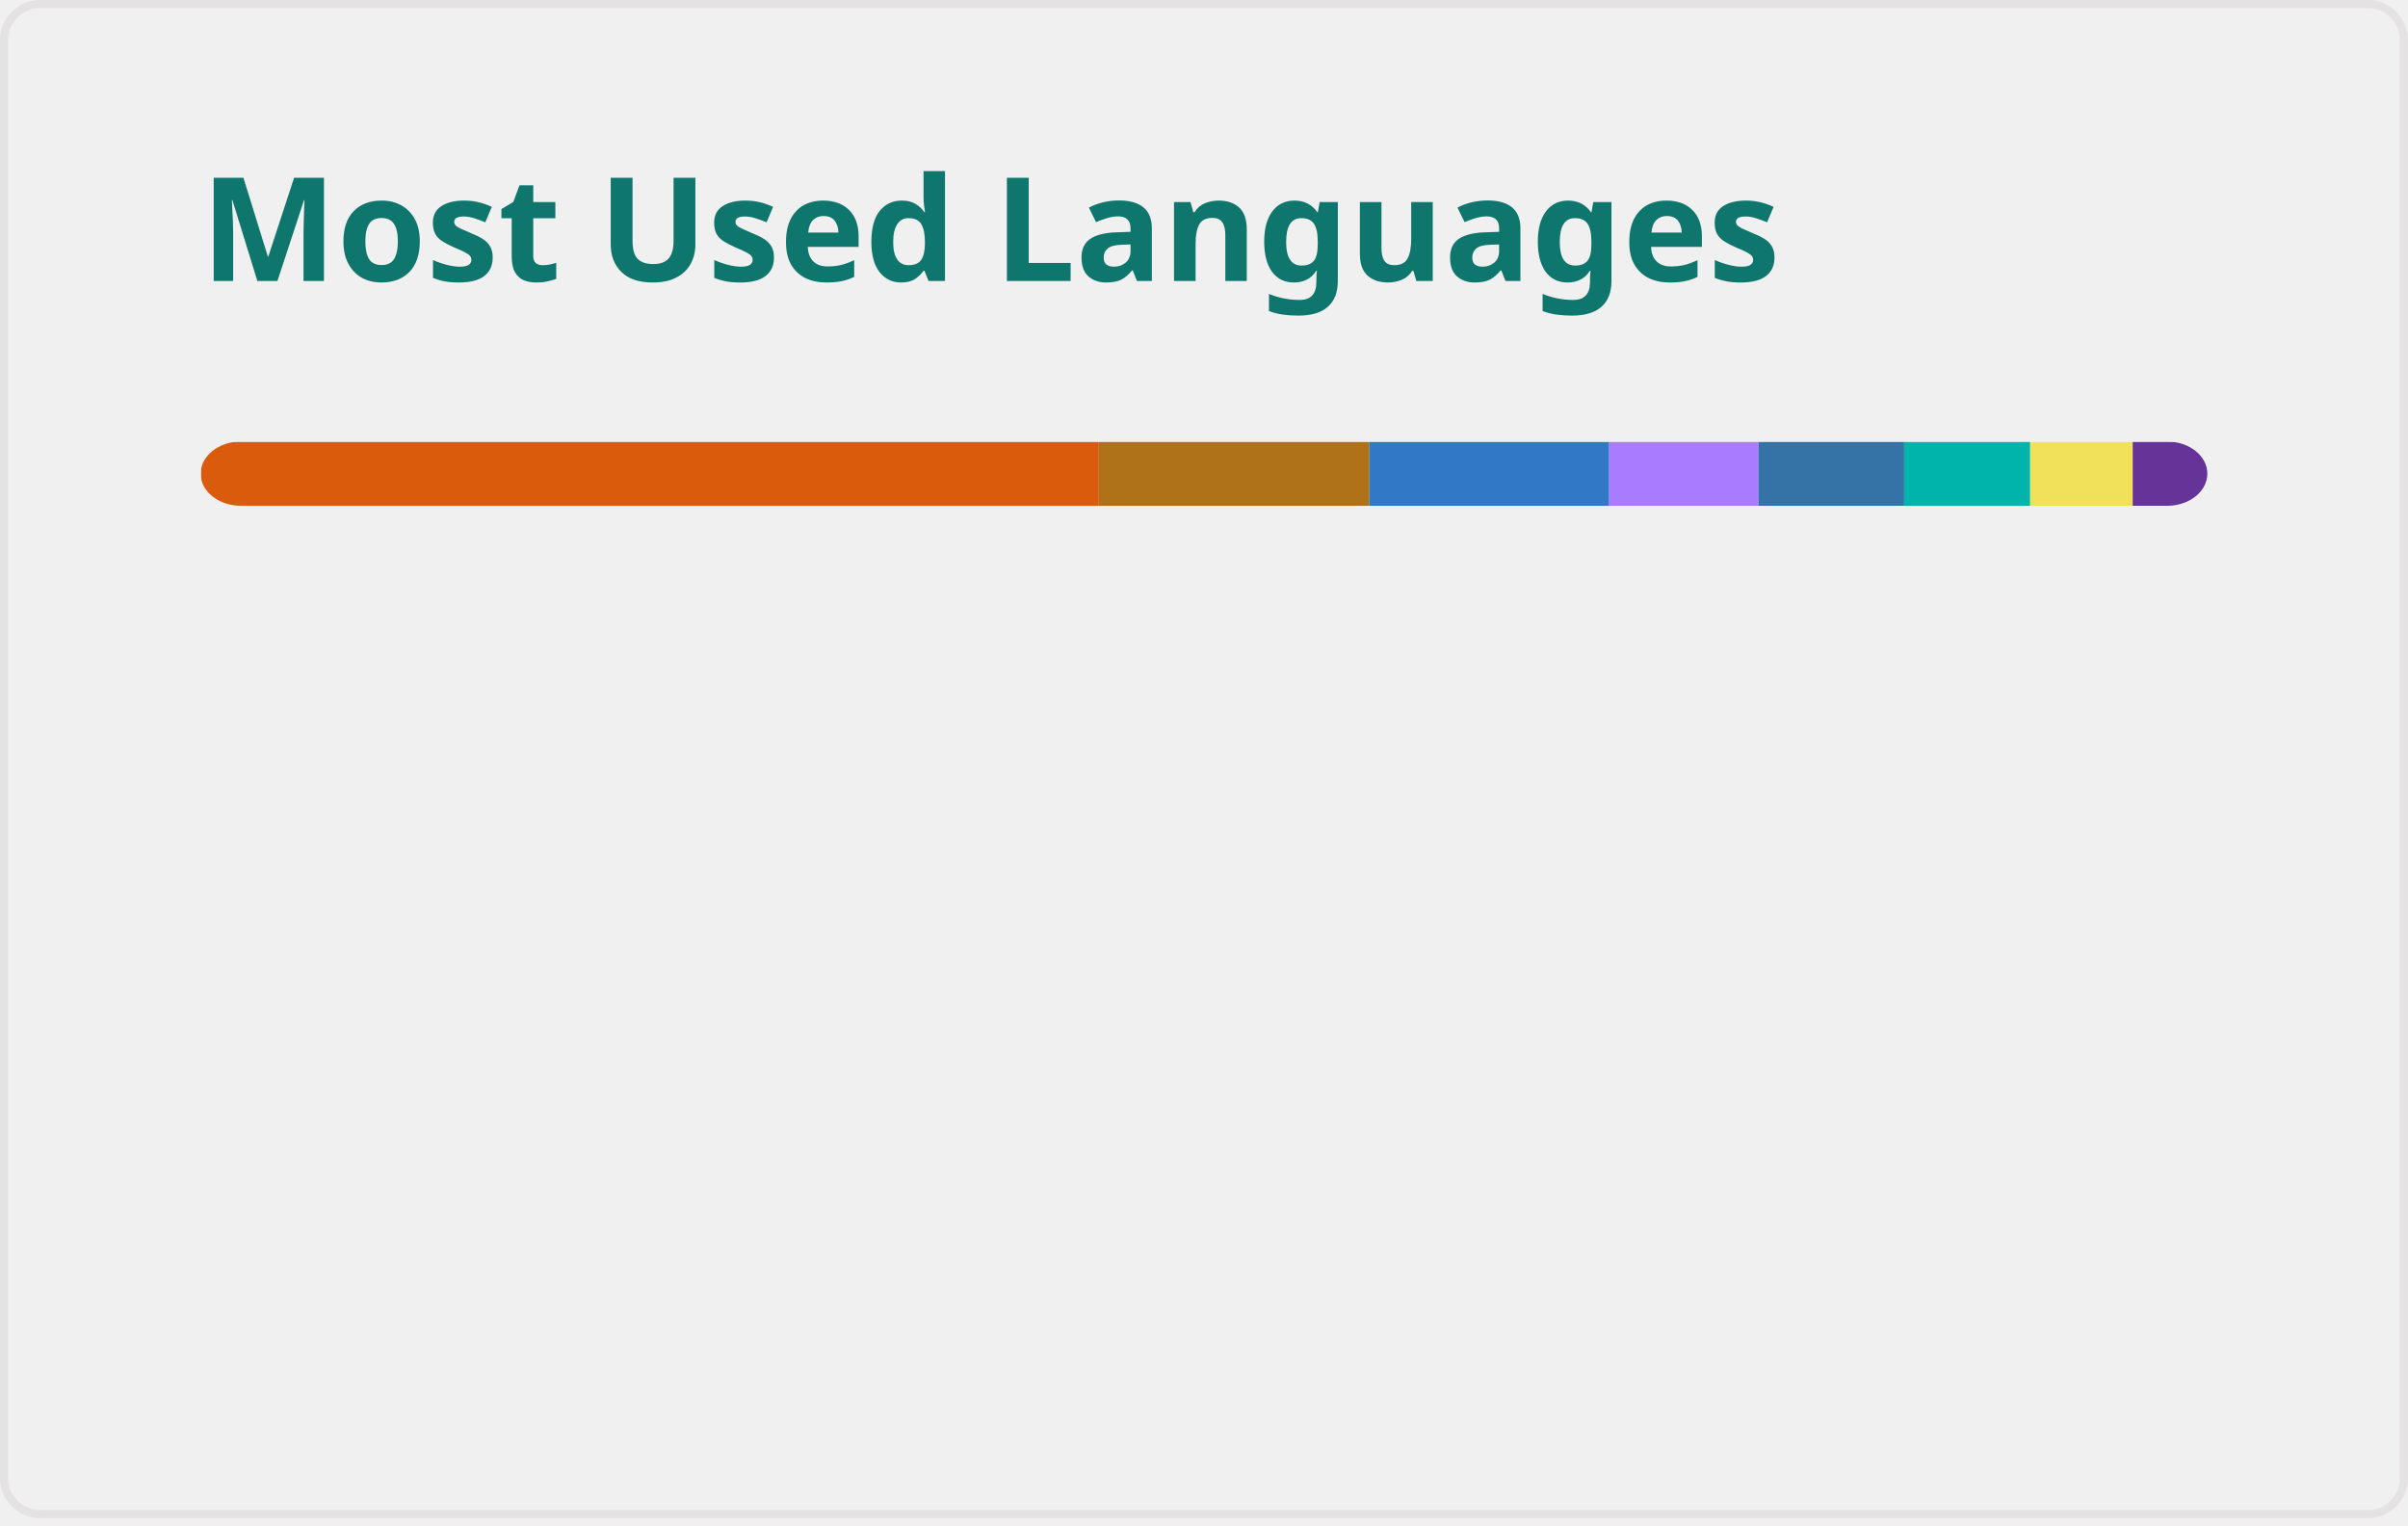
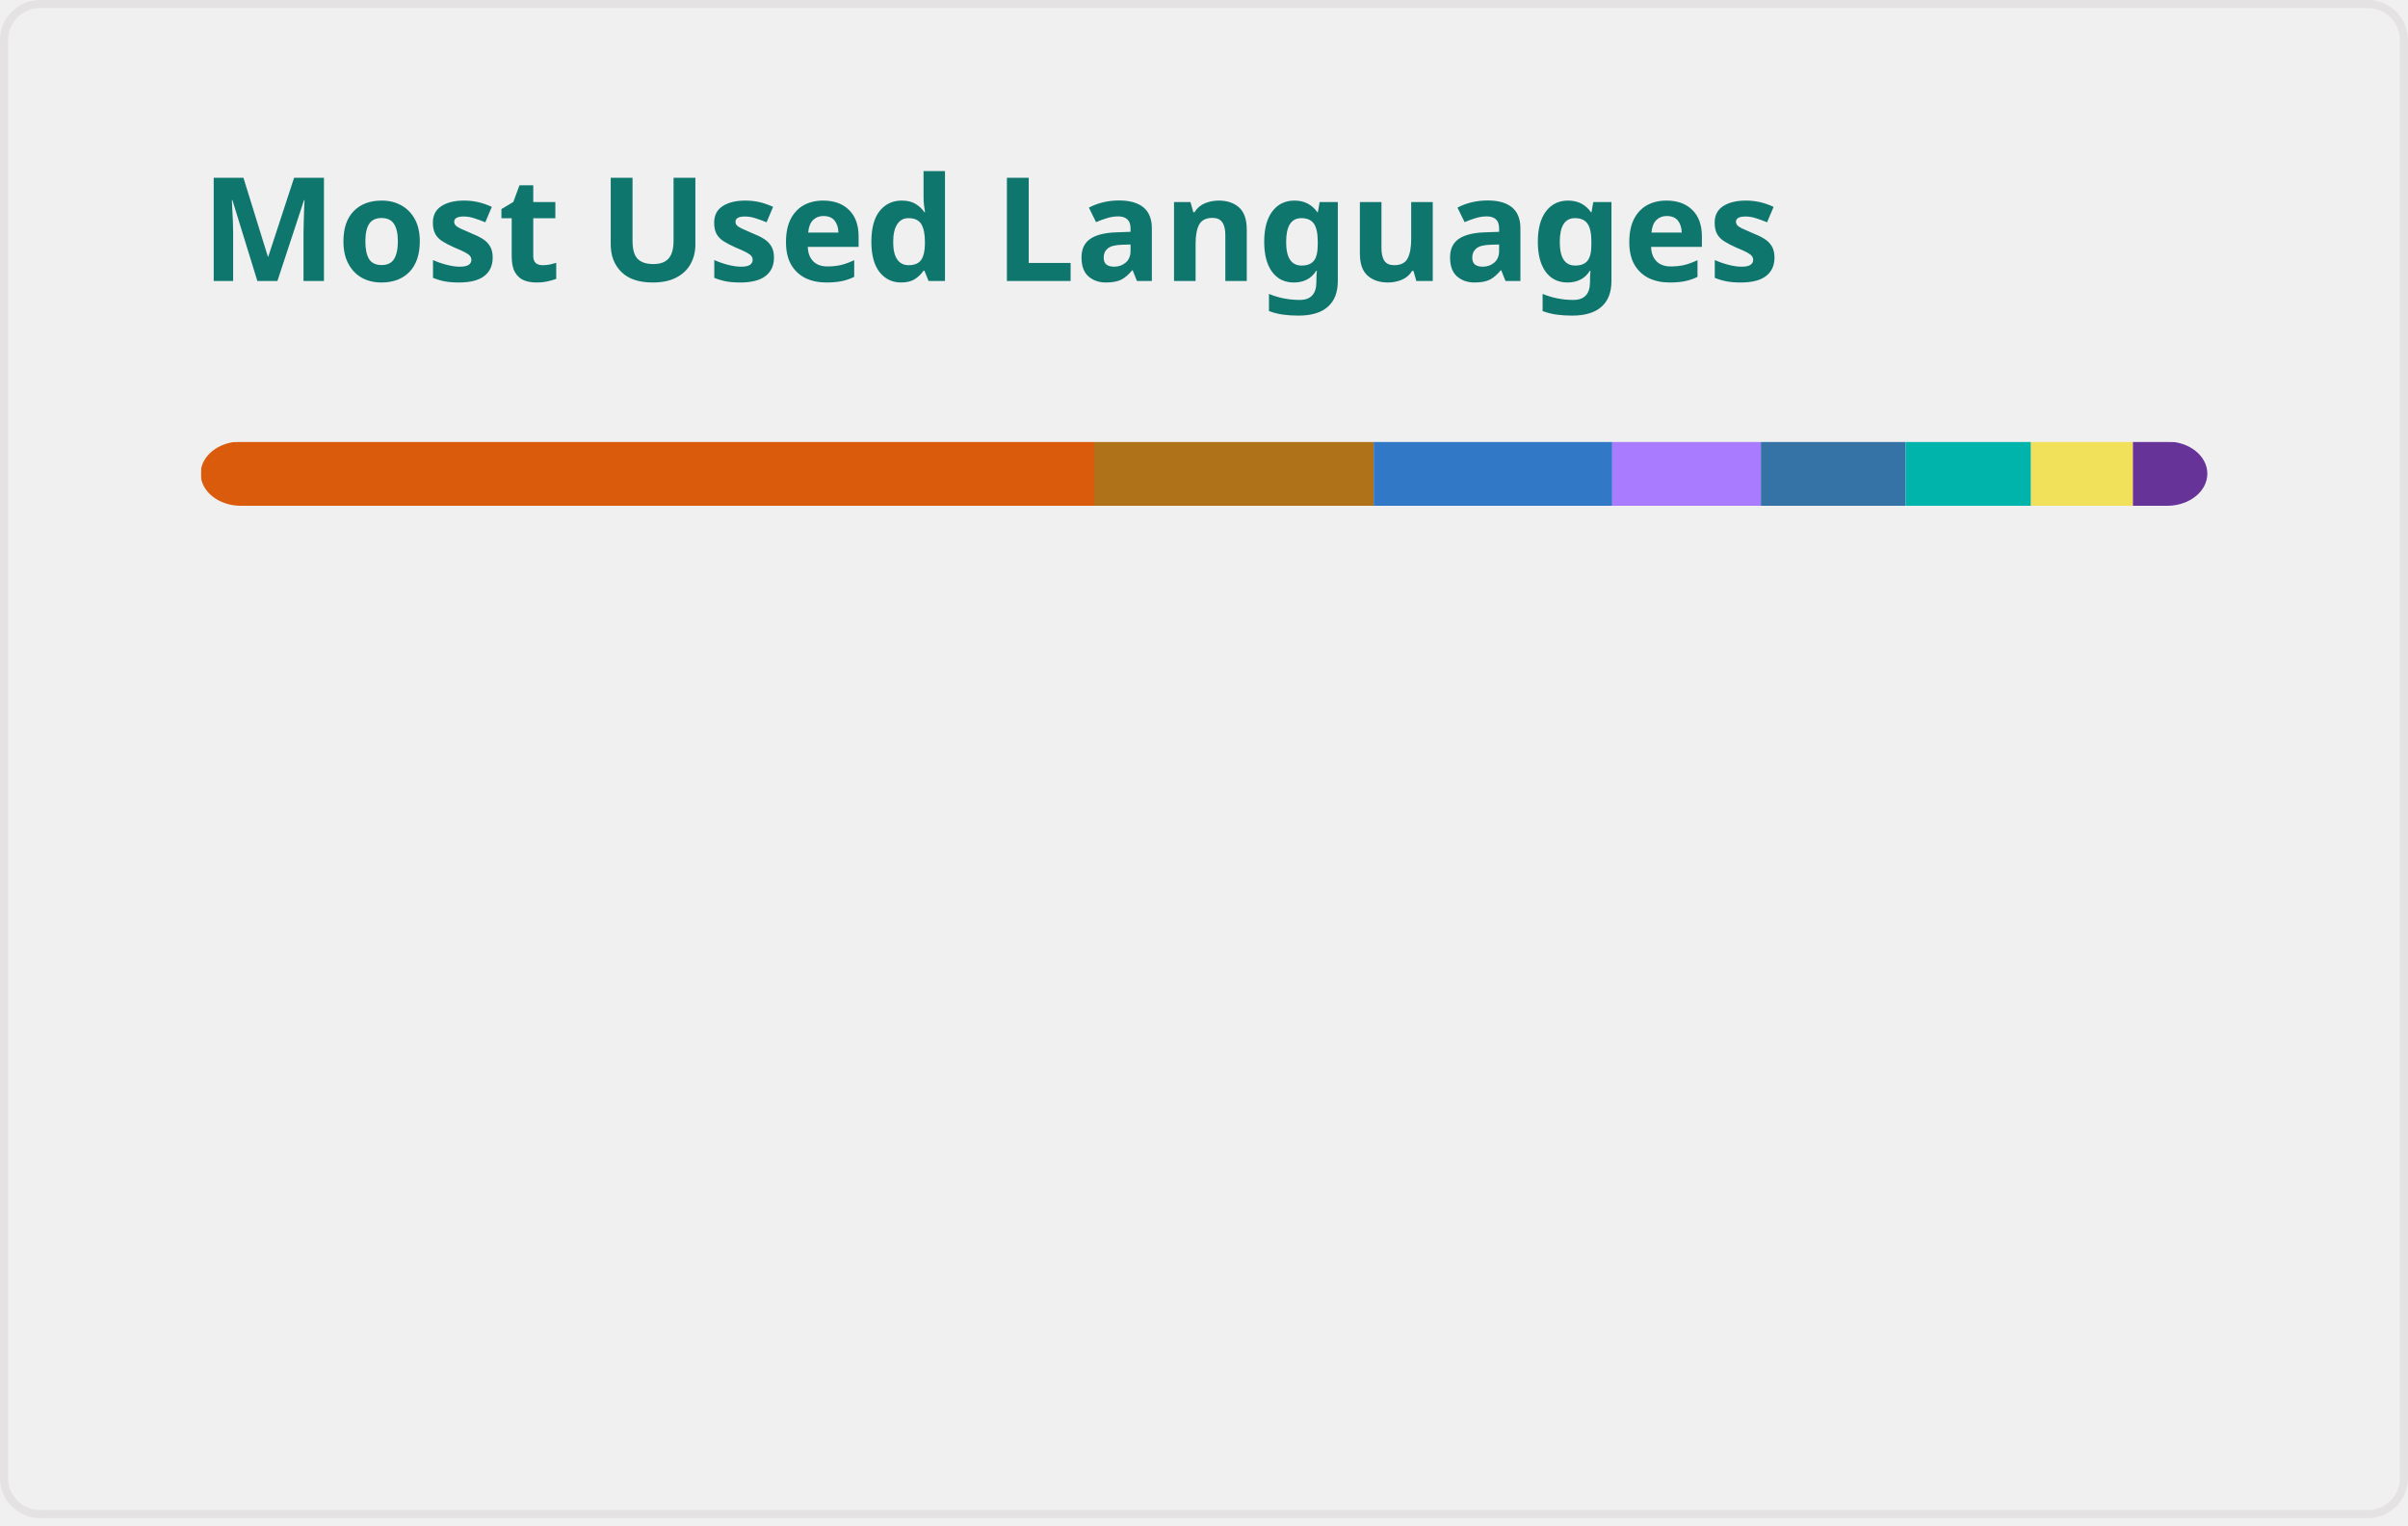
<svg xmlns="http://www.w3.org/2000/svg" width="300" height="190" viewBox="0 0 300 190" fill="none" role="img" aria-labelledby="descId">
  <style>
          .header {
            font: 600 18px 'Segoe UI', Ubuntu, Sans-Serif;
            fill: #0F766E;
            animation: fadeInAnimation 0.8s ease-in-out forwards;
          }
          @supports(-moz-appearance: auto) {
            /* Selector detects Firefox */
            .header { font-size: 15.5px; }
          }
          
    @keyframes slideInAnimation {
      from {
        width: 0;
      }
      to {
        width: calc(100%-100px);
      }
    }
    @keyframes growWidthAnimation {
      from {
        width: 0;
      }
      to {
        width: 100%;
      }
    }
    .stat {
      font: 600 14px 'Segoe UI', Ubuntu, "Helvetica Neue", Sans-Serif; fill: #475569;
    }
    @supports(-moz-appearance: auto) {
      /* Selector detects Firefox */
      .stat { font-size:12px; }
    }
    .bold { font-weight: 700 }
    .lang-name {
      font: 400 11px "Segoe UI", Ubuntu, Sans-Serif;
      fill: #475569;
    }
    .stagger {
      opacity: 0;
      animation: fadeInAnimation 0.3s ease-in-out forwards;
    }
    #rect-mask rect{
      animation: slideInAnimation 1s ease-in-out forwards;
    }
    .lang-progress{
      animation: growWidthAnimation 0.6s ease-in-out forwards;
    }
    .progress-background { fill: #ddd; }
    
          

          
      /* Animations */
      @keyframes scaleInAnimation {
        from {
          transform: translate(-5px, 5px) scale(0);
        }
        to {
          transform: translate(-5px, 5px) scale(1);
        }
      }
      @keyframes fadeInAnimation {
        from {
          opacity: 0;
        }
        to {
          opacity: 1;
        }
      }
    
          
        </style>
  <defs>
          
          
        </defs>
  <rect data-testid="card-bg" class="card-bg" x="0.5" y="0.5" rx="4.5" height="99%" stroke="#e4e2e2" width="299" fill="#ffffff00" stroke-opacity="1" />
  <g data-testid="card-title" transform="translate(25, 35)">
    <g transform="translate(0, 0)">
      <text x="0" y="0" class="header" data-testid="header">Most Used Languages</text>
    </g>
  </g>
  <g data-testid="main-card-body" transform="translate(0, 55)">
    <svg data-testid="lang-items" x="25">
      <mask id="rect-mask">
        <rect x="0" y="0" width="250" height="8" fill="white" rx="5" />
      </mask>
-       <rect mask="url(#rect-mask)" data-testid="lang-progress" x="0" y="0" width="111.9" height="8" fill="#DA5B0B" />
-       <rect mask="url(#rect-mask)" data-testid="lang-progress" x="111.9" y="0" width="33.7" height="8" fill="#b07219" />
-       <rect mask="url(#rect-mask)" data-testid="lang-progress" x="145.6" y="0" width="29.88" height="8" fill="#3178c6" />
-       <rect mask="url(#rect-mask)" data-testid="lang-progress" x="175.48" y="0" width="18.62" height="8" fill="#A97BFF" />
-       <rect mask="url(#rect-mask)" data-testid="lang-progress" x="194.1" y="0" width="18.13" height="8" fill="#3572A5" />
-       <rect mask="url(#rect-mask)" data-testid="lang-progress" x="212.23" y="0" width="15.7" height="8" fill="#00B4AB" />
-       <rect mask="url(#rect-mask)" data-testid="lang-progress" x="227.93" y="0" width="12.77" height="8" fill="#f1e05a" />
-       <rect mask="url(#rect-mask)" data-testid="lang-progress" x="240.7" y="0" width="19.31" height="8" fill="#663399" />
+       <rect mask="url(#rect-mask)" data-testid="lang-progress" x="0" y="0" width="111.32" height="8" fill="#DA5B0B" />
+       <rect mask="url(#rect-mask)" data-testid="lang-progress" x="111.32" y="0" width="34.82" height="8" fill="#b07219" />
+       <rect mask="url(#rect-mask)" data-testid="lang-progress" x="146.14" y="0" width="29.72" height="8" fill="#3178c6" />
+       <rect mask="url(#rect-mask)" data-testid="lang-progress" x="175.86" y="0" width="18.52" height="8" fill="#A97BFF" />
+       <rect mask="url(#rect-mask)" data-testid="lang-progress" x="194.38" y="0" width="18.03" height="8" fill="#3572A5" />
+       <rect mask="url(#rect-mask)" data-testid="lang-progress" x="212.41" y="0" width="15.62" height="8" fill="#00B4AB" />
+       <rect mask="url(#rect-mask)" data-testid="lang-progress" x="228.03" y="0" width="12.7" height="8" fill="#f1e05a" />
+       <rect mask="url(#rect-mask)" data-testid="lang-progress" x="240.73" y="0" width="19.26" height="8" fill="#663399" />
      <g transform="translate(0, 25)">
        <g transform="translate(0, 0)">
          <g transform="translate(0, 0)">
            <g class="stagger" style="animation-delay: 450ms">
              <circle cx="5" cy="6" r="5" fill="#DA5B0B" />
              <text data-testid="lang-name" x="15" y="10" class="lang-name">
-         Jupyter Notebook 44.76%
+         Jupyter Notebook 44.53%
      </text>
            </g>
          </g>
          <g transform="translate(0, 25)">
            <g class="stagger" style="animation-delay: 600ms">
              <circle cx="5" cy="6" r="5" fill="#b07219" />
              <text data-testid="lang-name" x="15" y="10" class="lang-name">
-         Java 13.48%
+         Java 13.93%
      </text>
            </g>
          </g>
          <g transform="translate(0, 50)">
            <g class="stagger" style="animation-delay: 750ms">
              <circle cx="5" cy="6" r="5" fill="#3178c6" />
              <text data-testid="lang-name" x="15" y="10" class="lang-name">
-         TypeScript 11.95%
+         TypeScript 11.89%
      </text>
            </g>
          </g>
          <g transform="translate(0, 75)">
            <g class="stagger" style="animation-delay: 900ms">
              <circle cx="5" cy="6" r="5" fill="#A97BFF" />
              <text data-testid="lang-name" x="15" y="10" class="lang-name">
-         Kotlin 7.45%
+         Kotlin 7.41%
      </text>
            </g>
          </g>
        </g>
        <g transform="translate(150, 0)">
          <g transform="translate(0, 0)">
            <g class="stagger" style="animation-delay: 450ms">
              <circle cx="5" cy="6" r="5" fill="#3572A5" />
              <text data-testid="lang-name" x="15" y="10" class="lang-name">
-         Python 7.25%
+         Python 7.21%
      </text>
            </g>
          </g>
          <g transform="translate(0, 25)">
            <g class="stagger" style="animation-delay: 600ms">
              <circle cx="5" cy="6" r="5" fill="#00B4AB" />
              <text data-testid="lang-name" x="15" y="10" class="lang-name">
-         Dart 6.28%
+         Dart 6.25%
      </text>
            </g>
          </g>
          <g transform="translate(0, 50)">
            <g class="stagger" style="animation-delay: 750ms">
              <circle cx="5" cy="6" r="5" fill="#f1e05a" />
              <text data-testid="lang-name" x="15" y="10" class="lang-name">
-         JavaScript 5.11%
+         JavaScript 5.08%
      </text>
            </g>
          </g>
          <g transform="translate(0, 75)">
            <g class="stagger" style="animation-delay: 900ms">
              <circle cx="5" cy="6" r="5" fill="#663399" />
              <text data-testid="lang-name" x="15" y="10" class="lang-name">
-         CSS 3.72%
+         CSS 3.71%
      </text>
            </g>
          </g>
        </g>
      </g>
    </svg>
  </g>
</svg>
